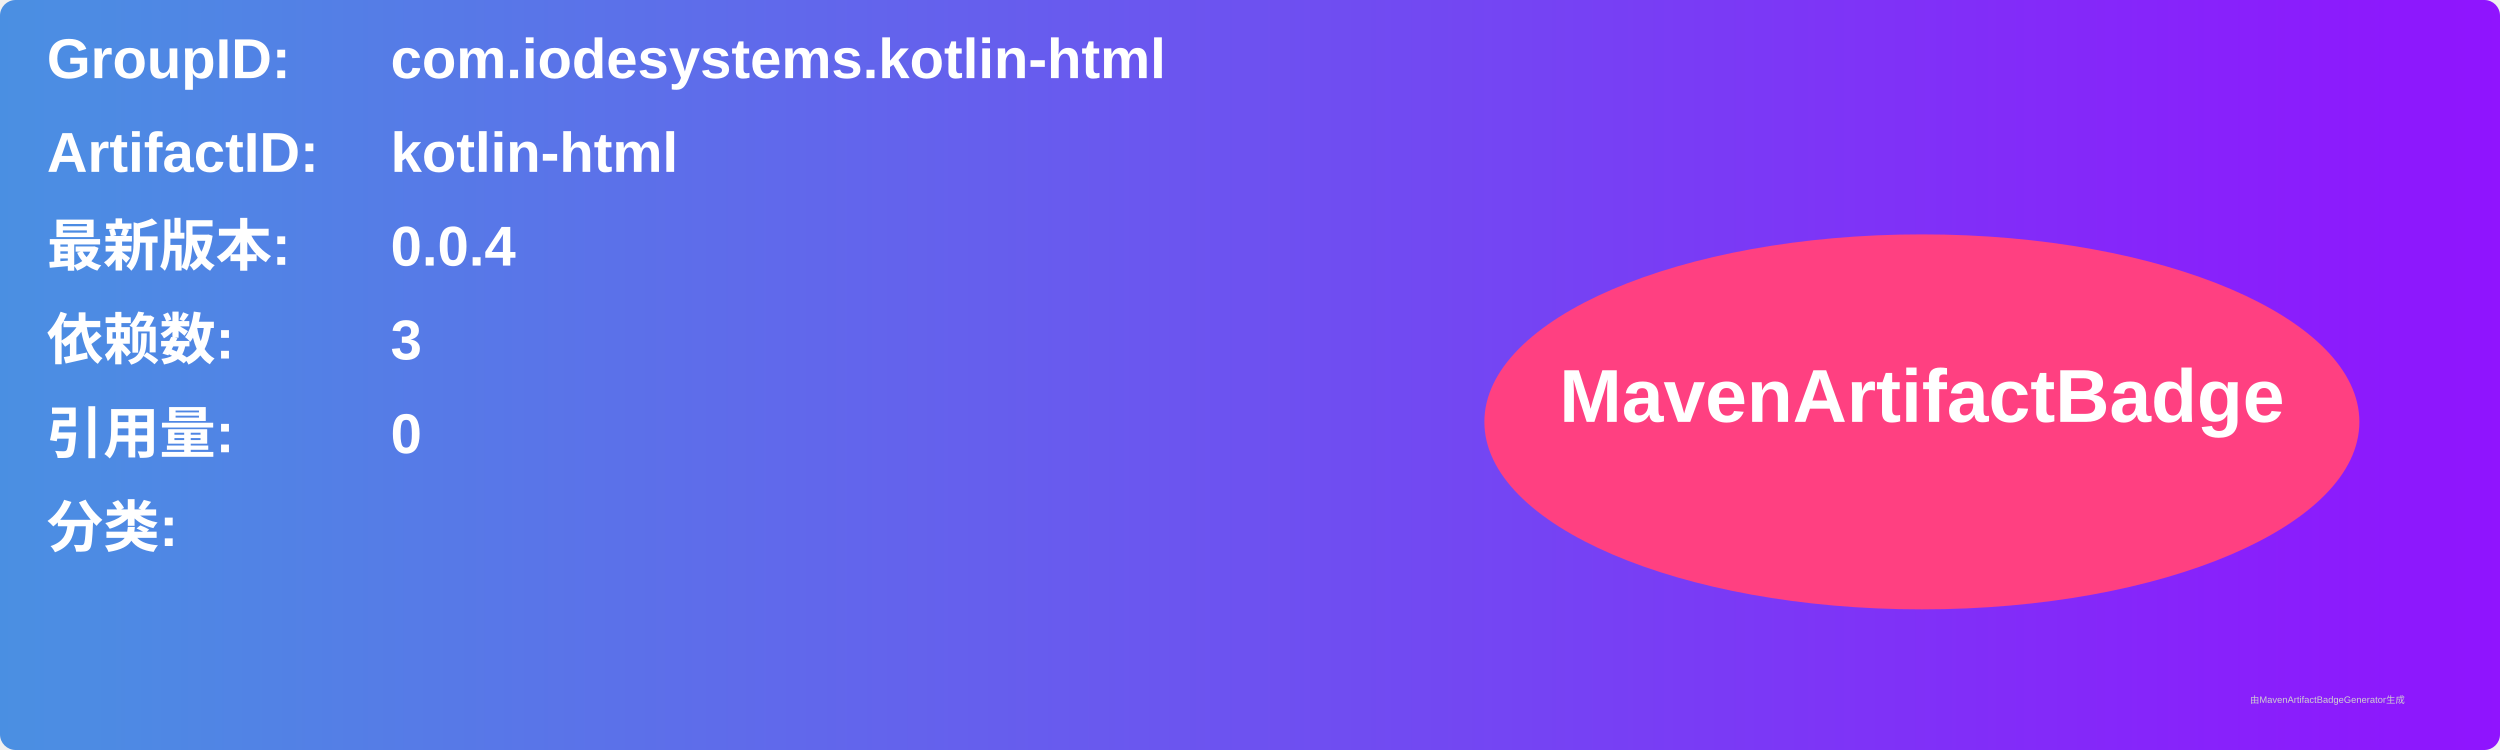
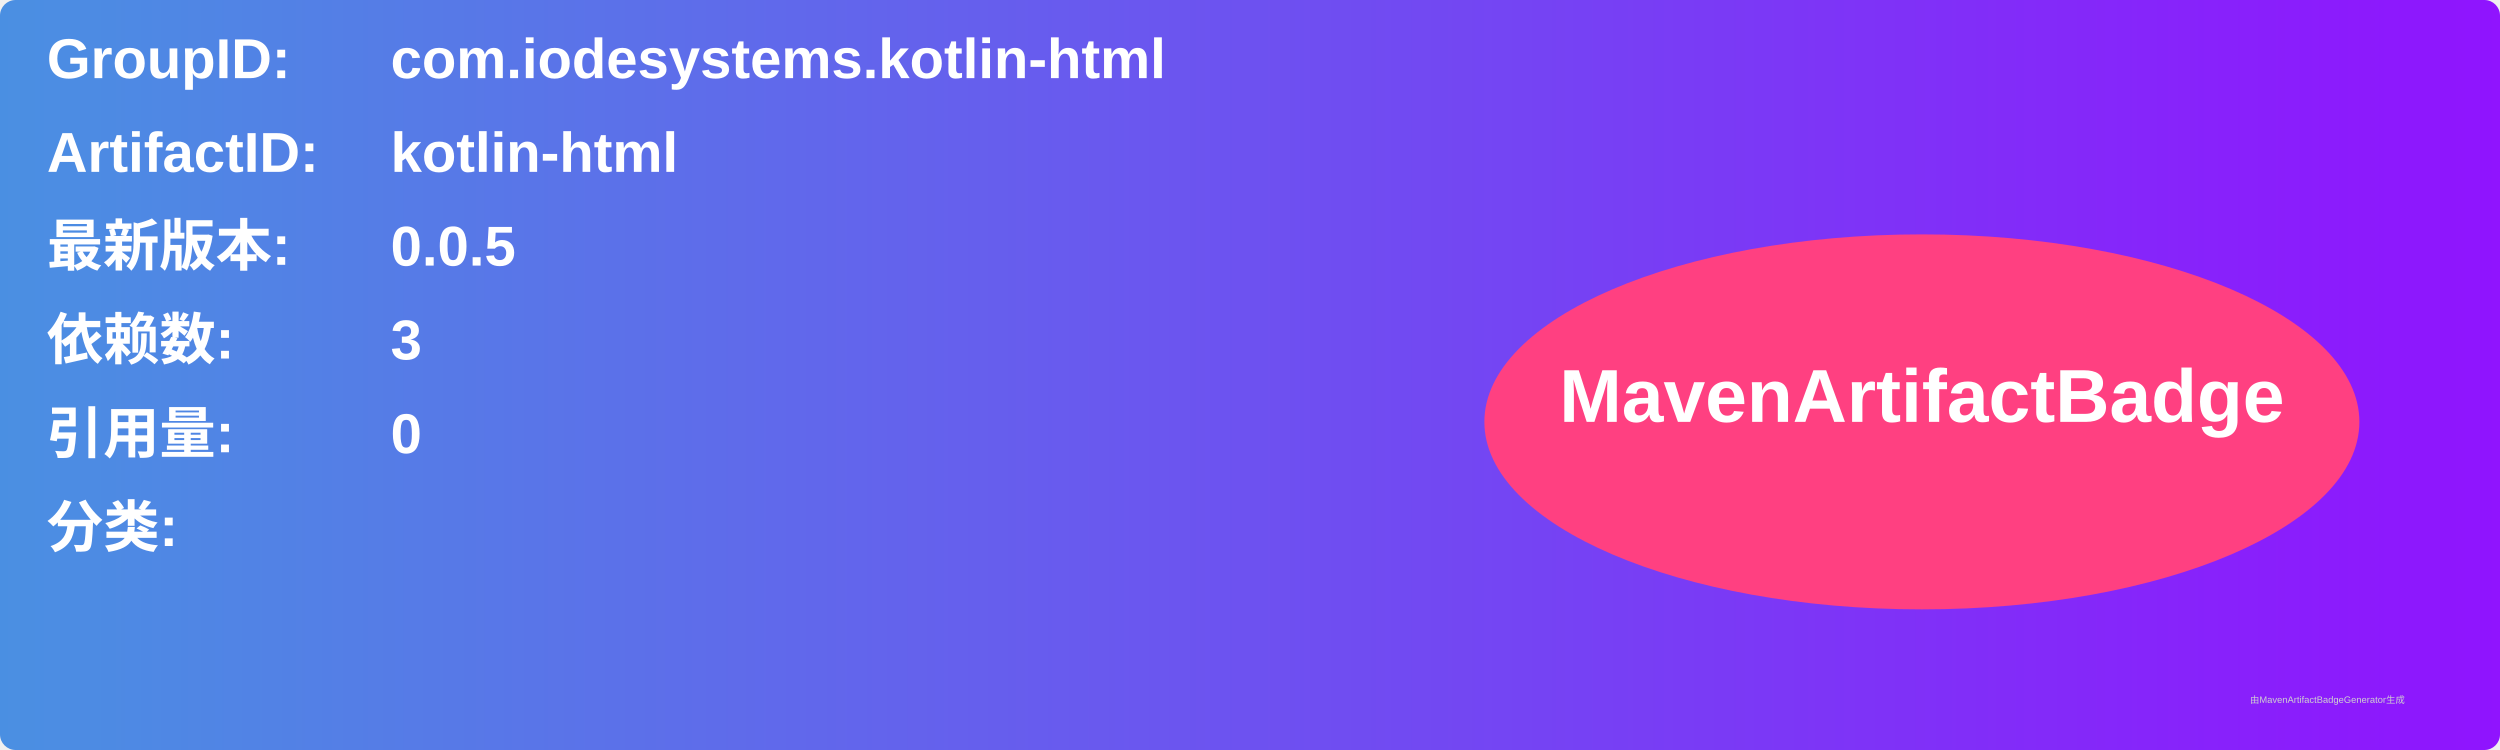
<svg xmlns="http://www.w3.org/2000/svg" width="800" height="240" viewBox="0 0 800 240">
  <linearGradient id="grad" x1="0%" y1="0%" x2="100%" y2="0%">
    <stop offset="0%" stop-color="#4a90e2" />
    <stop offset="100%" stop-color="#9013fe" />
  </linearGradient>
  <rect width="100%" height="100%" rx="5" ry="5" fill="url(#grad)" />
  <g transform="translate(15, 15)">
    <text x="0" y="10" font-family="Arial" font-size="18" fill="white" font-weight="bold" width="260">GroupID:</text>
    <text x="110" y="10" font-family="Arial" font-size="18" fill="white" font-weight="bold" width="460">com.iodesystems.kotlin-html</text>
    <text x="0" y="40" font-family="Arial" font-size="18" fill="white" font-weight="bold" width="260">ArtifactID:</text>
    <text x="110" y="40" font-family="Arial" font-size="18" fill="white" font-weight="bold" width="460">kotlin-html</text>
    <text x="0" y="70" font-family="Arial" font-size="18" fill="white" font-weight="bold">最新版本:</text>
    <text x="110" y="70" font-family="Arial" font-size="18" fill="white" font-weight="bold">
-       <tspan font-weight="bold">0.0.4</tspan>
+       <tspan font-weight="bold">0.0.5</tspan>
    </text>
    <text x="0" y="100" font-family="Arial" font-size="18" fill="white" font-weight="bold">依赖数: </text>
    <text x="110" y="100" font-family="Arial" font-size="18" fill="white">
      <tspan font-weight="bold">3</tspan>
    </text>
    <text x="0" y="130" font-family="Arial" font-size="18" fill="white" font-weight="bold">引用量: </text>
    <text x="110" y="130" font-family="Arial" font-size="18" fill="white">
      <tspan font-weight="bold">0</tspan>
    </text>
    <text x="0" y="160" font-family="Arial" font-size="18" fill="white" font-weight="bold">分类:</text>
    <text x="10" y="190" font-family="Arial" font-size="10" fill="white">
      <tspan font-weight="bold" />
    </text>
    <ellipse cx="600" cy="120" rx="140" ry="60" fill="#ff4081" />
    <text x="600" y="120" text-anchor="middle" font-family="Arial" font-size="24" fill="white" font-weight="bold">MavenArtifactBadge</text>
  </g>
  <text x="720" y="225" font-family="Arial" font-size="3" fill="#d0d0d0">由MavenArtifactBadgeGenerator生成</text>
</svg>
